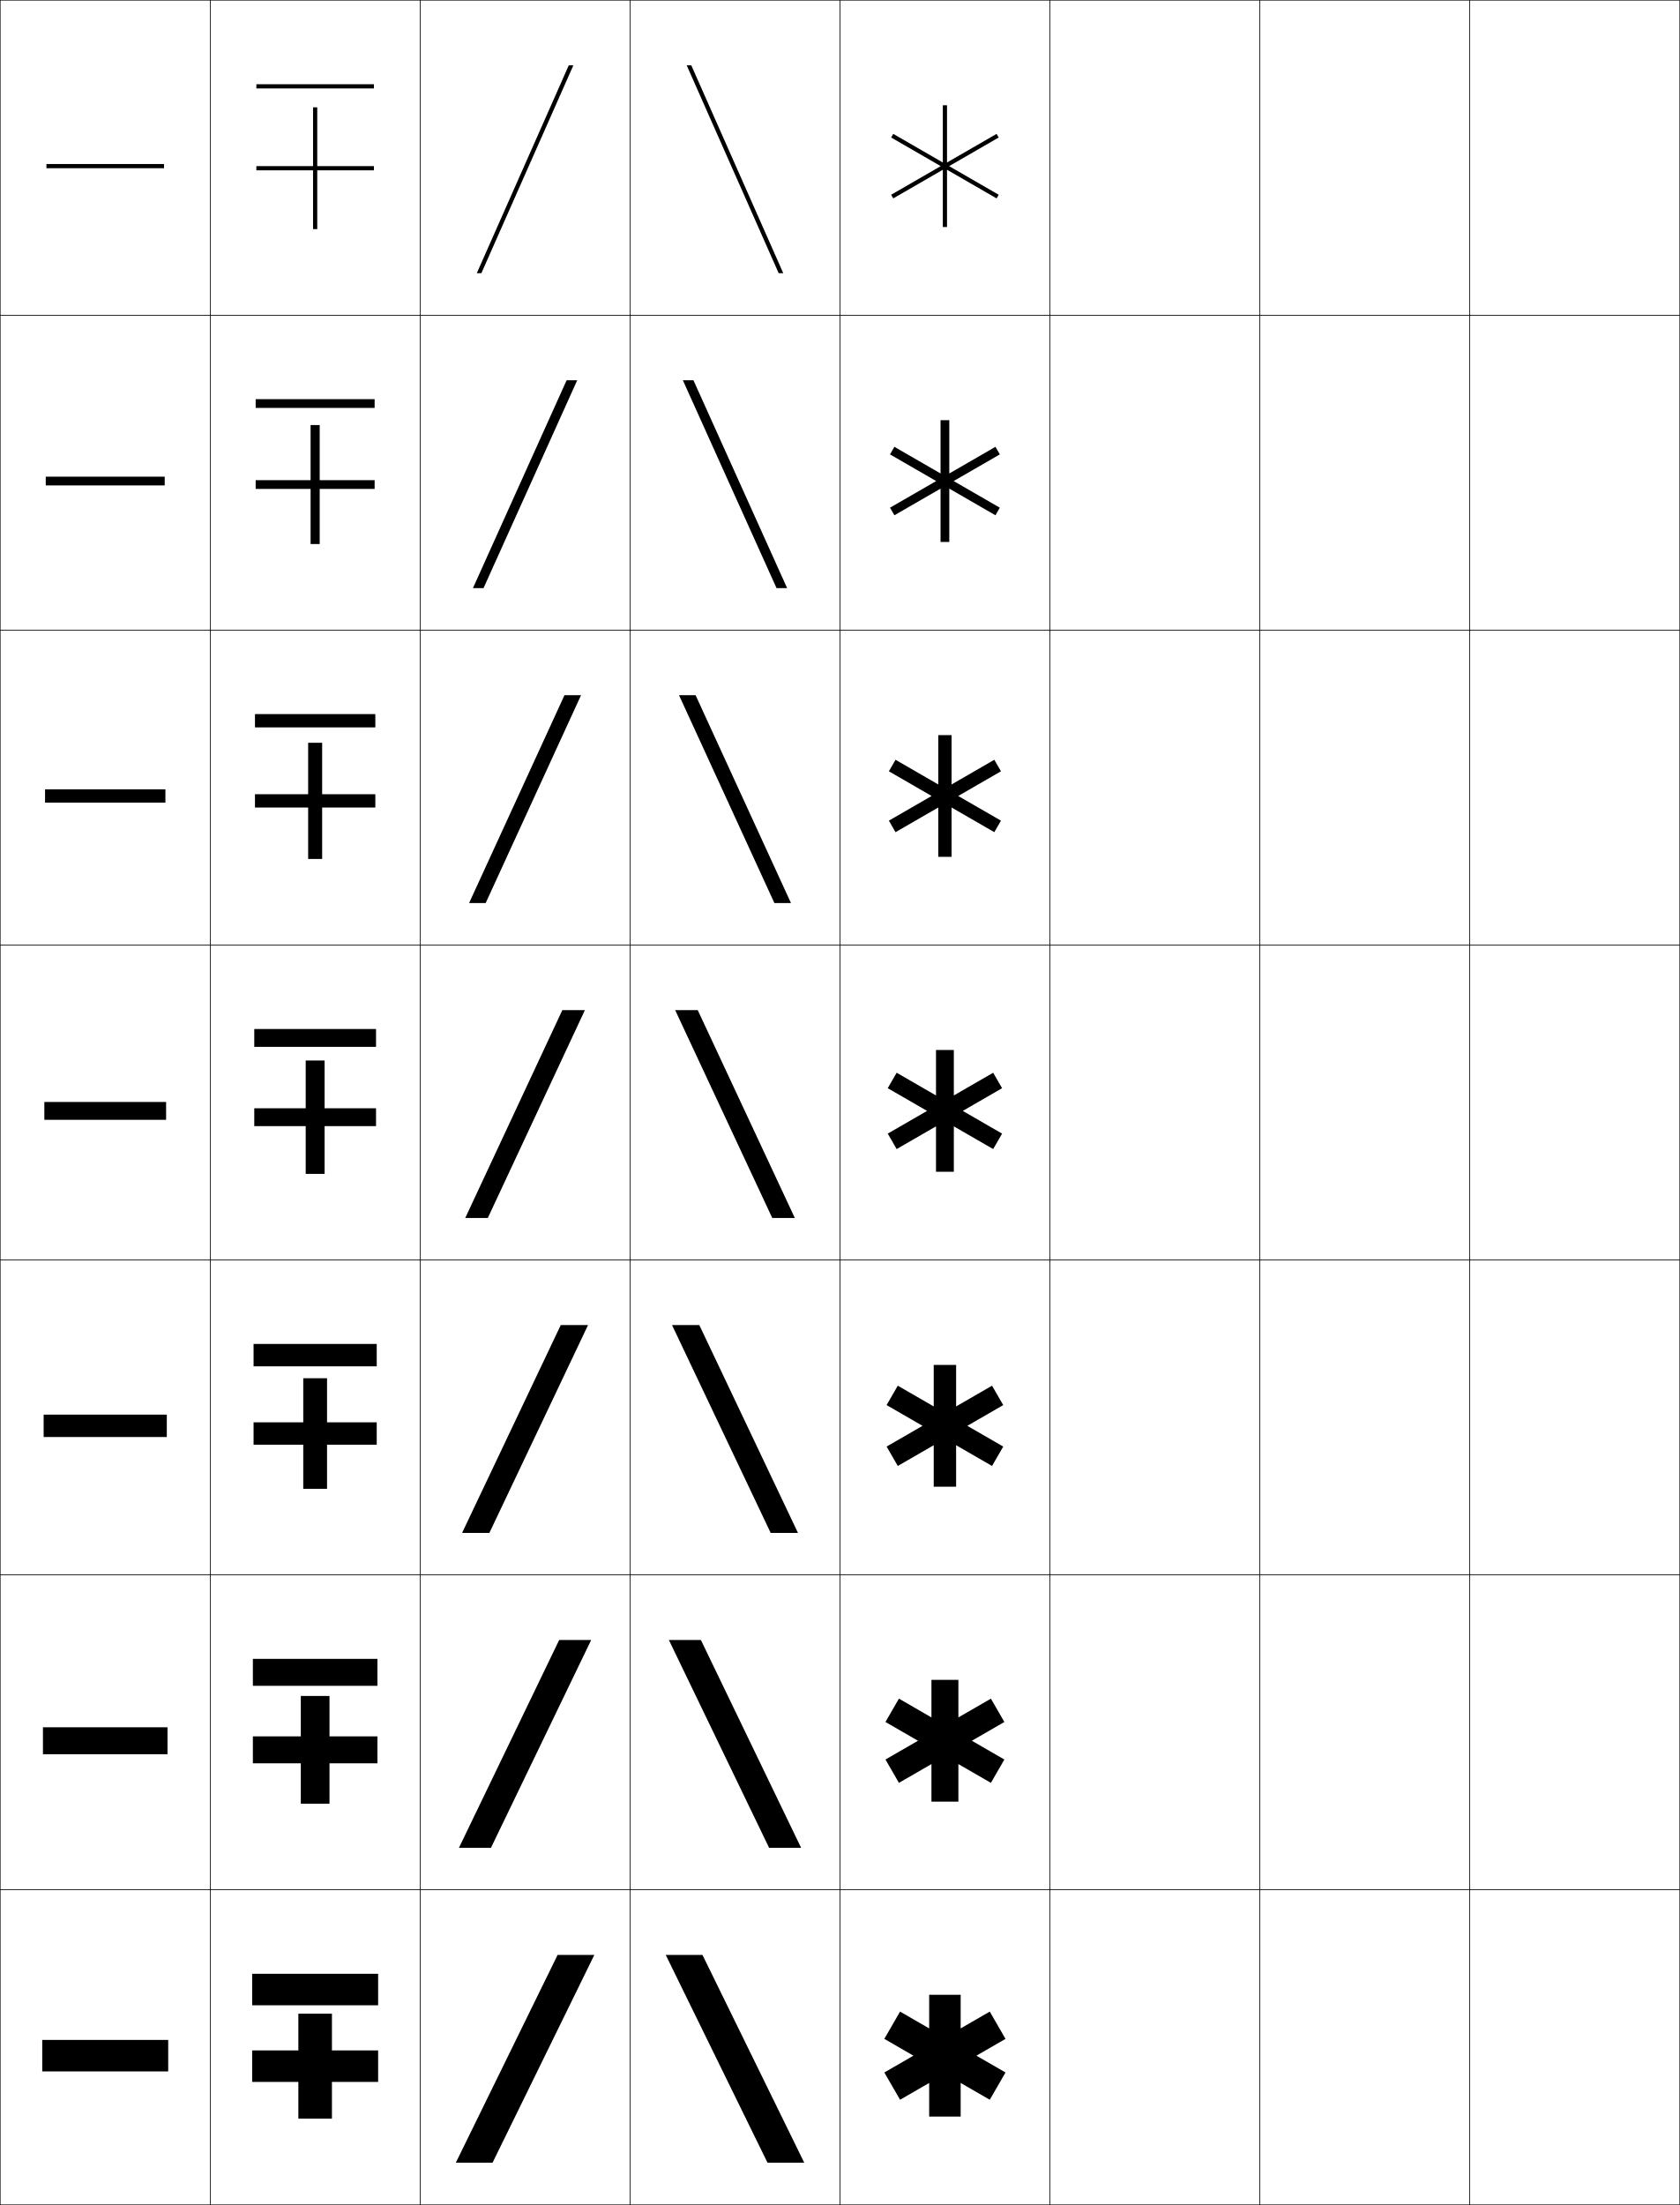
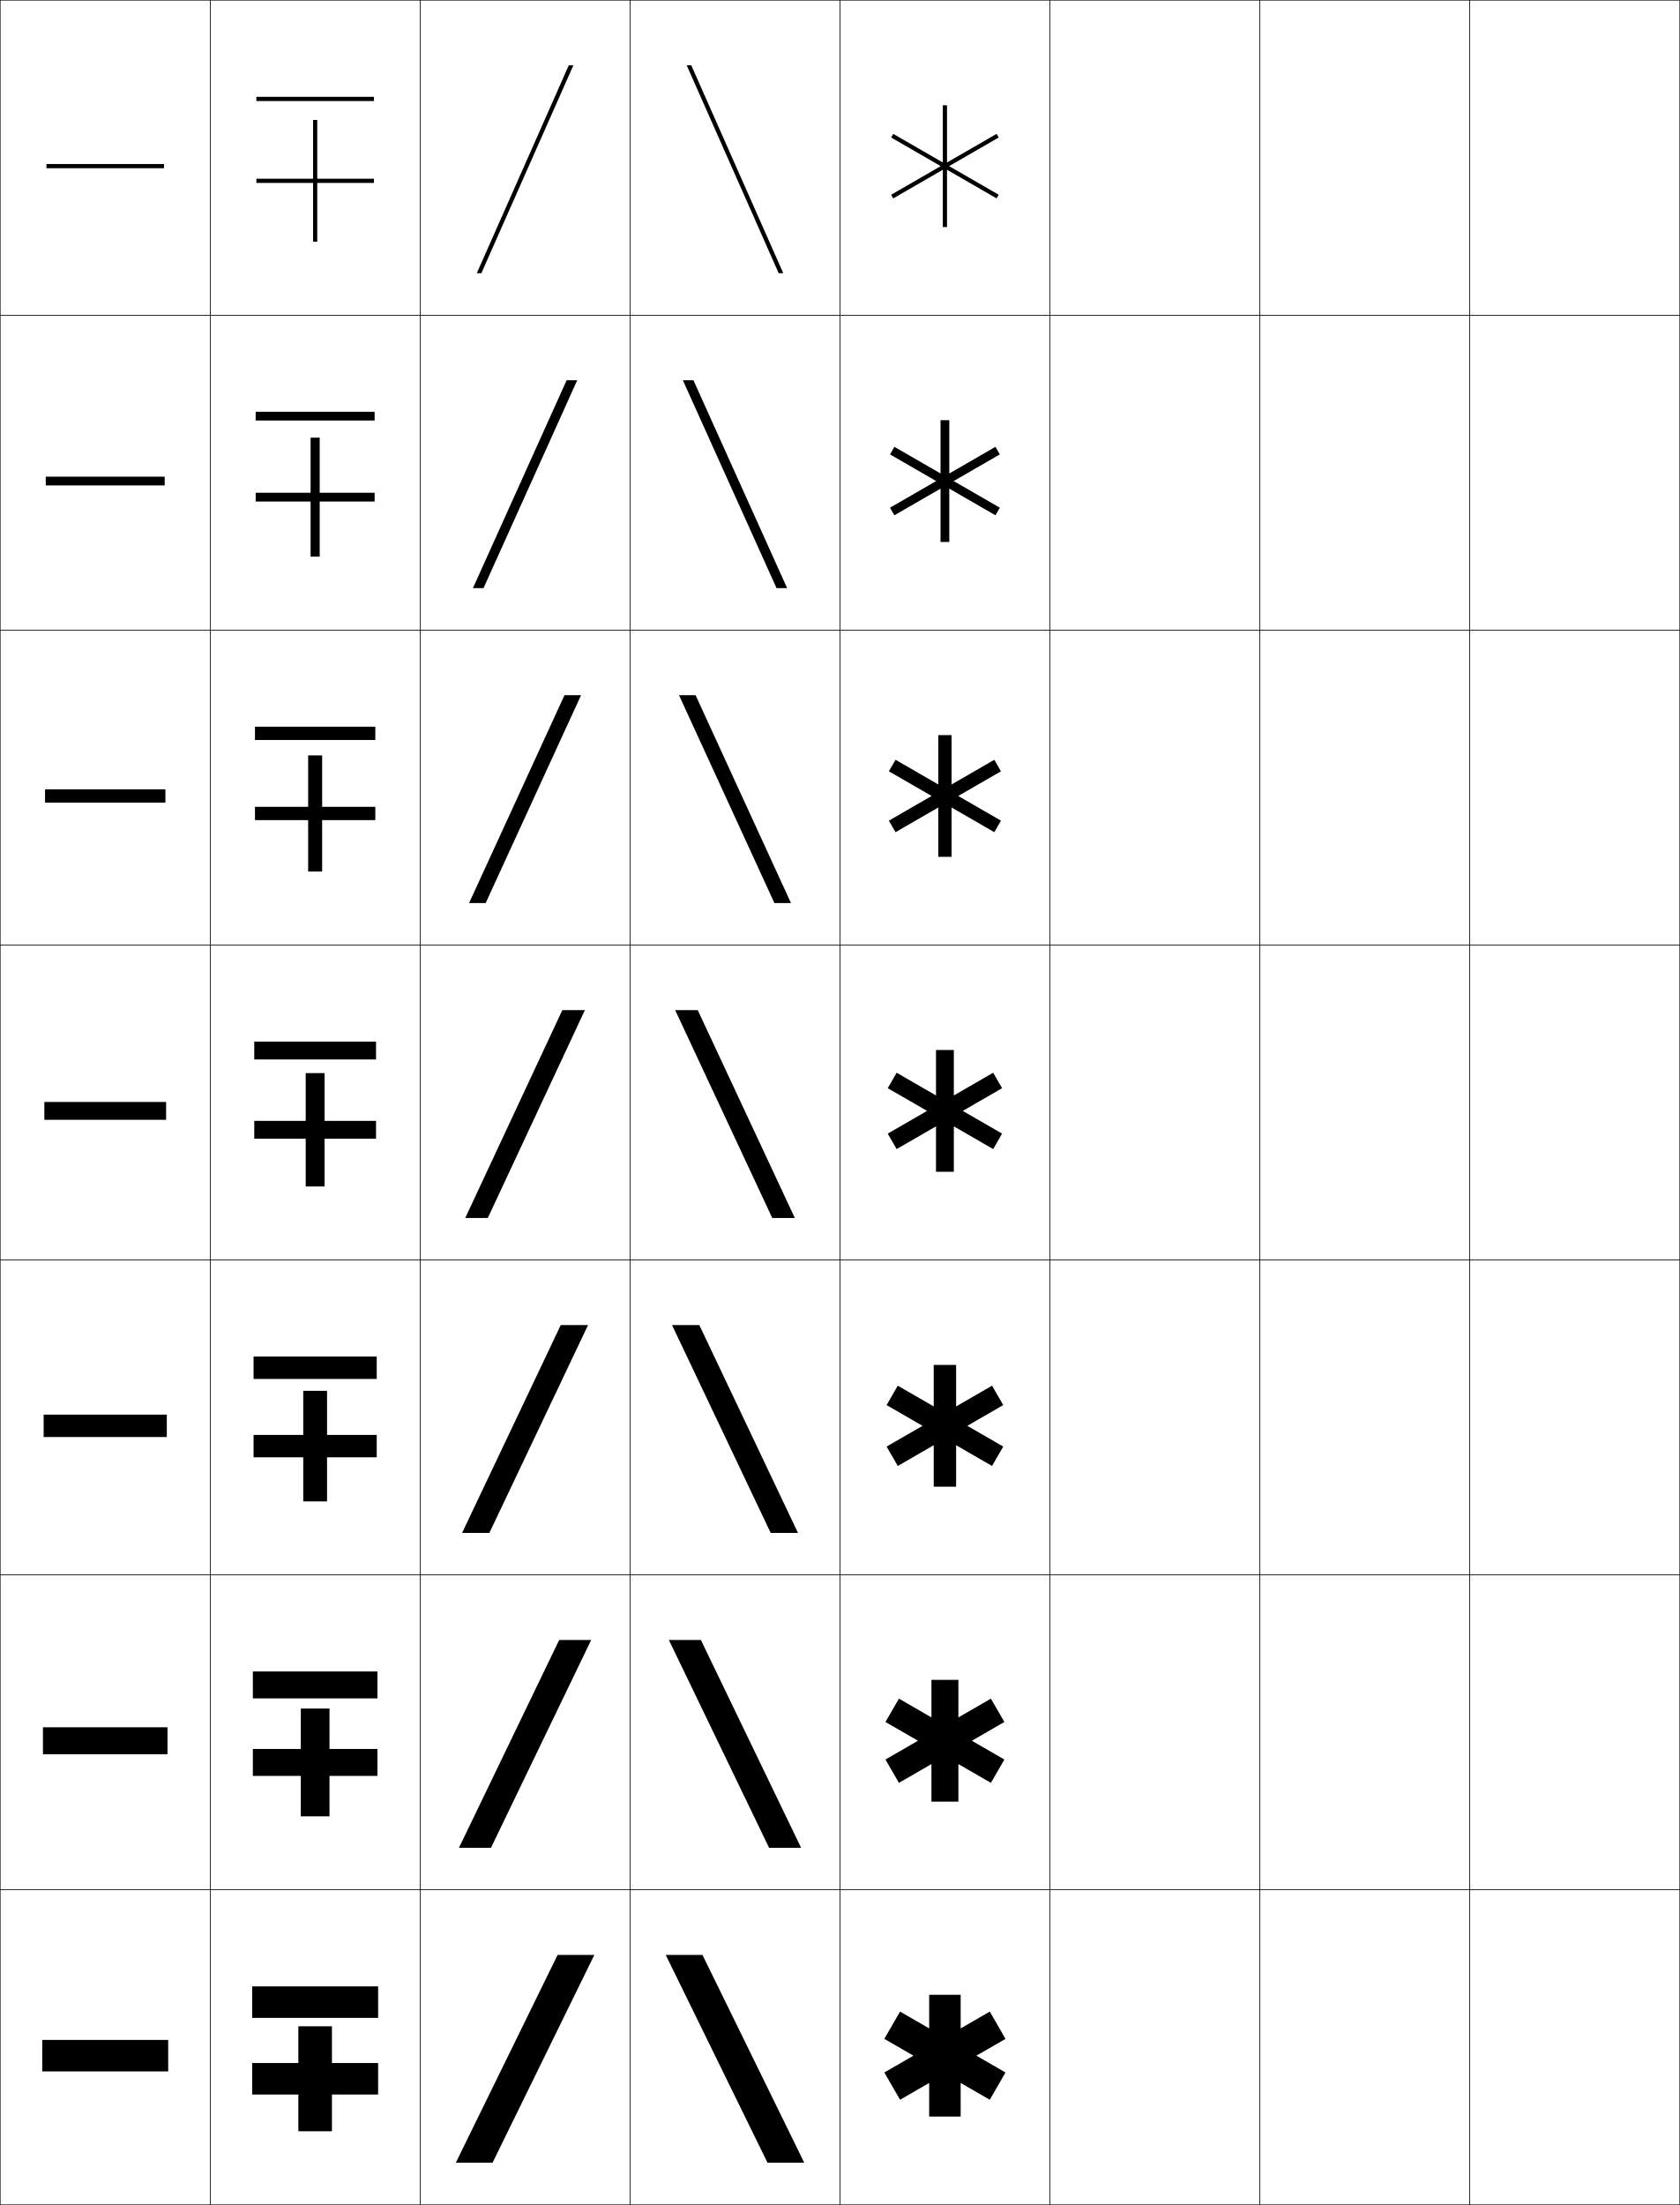
<svg xmlns="http://www.w3.org/2000/svg" width="800.25" height="1050.25" viewBox="0 0 800.25 1050.25" overflow="visible" enable-background="new 0 0 800.25 1050.25" xml:space="preserve">
  <g id="レイヤー1">
    <g>
      <rect x="0.125" y="0.125" fill="none" stroke="#000000" stroke-width="0.25" width="100" height="150" />
      <rect x="100.125" y="0.125" fill="none" stroke="#000000" stroke-width="0.25" width="100" height="150" />
      <rect x="200.125" y="0.125" fill="none" stroke="#000000" stroke-width="0.25" width="100" height="150" />
      <rect x="300.125" y="0.125" fill="none" stroke="#000000" stroke-width="0.25" width="100" height="150" />
      <rect x="400.125" y="0.125" fill="none" stroke="#000000" stroke-width="0.25" width="100" height="150" />
      <rect x="500.125" y="0.125" fill="none" stroke="#000000" stroke-width="0.25" width="100" height="150" />
      <rect x="600.125" y="0.125" fill="none" stroke="#000000" stroke-width="0.25" width="100" height="150" />
      <rect x="0.125" y="150.125" fill="none" stroke="#000000" stroke-width="0.25" width="100" height="150" />
      <rect x="100.125" y="150.125" fill="none" stroke="#000000" stroke-width="0.25" width="100" height="150" />
      <rect x="200.125" y="150.125" fill="none" stroke="#000000" stroke-width="0.25" width="100" height="150" />
      <rect x="300.125" y="150.125" fill="none" stroke="#000000" stroke-width="0.25" width="100" height="150" />
      <rect x="400.125" y="150.125" fill="none" stroke="#000000" stroke-width="0.25" width="100" height="150" />
      <rect x="500.125" y="150.125" fill="none" stroke="#000000" stroke-width="0.25" width="100" height="150" />
      <rect x="600.125" y="150.125" fill="none" stroke="#000000" stroke-width="0.25" width="100" height="150" />
      <rect x="0.125" y="300.125" fill="none" stroke="#000000" stroke-width="0.25" width="100" height="150" />
      <rect x="100.125" y="300.125" fill="none" stroke="#000000" stroke-width="0.25" width="100" height="150" />
      <rect x="200.125" y="300.125" fill="none" stroke="#000000" stroke-width="0.25" width="100" height="150" />
      <rect x="300.125" y="300.125" fill="none" stroke="#000000" stroke-width="0.25" width="100" height="150" />
      <rect x="400.125" y="300.125" fill="none" stroke="#000000" stroke-width="0.25" width="100" height="150" />
      <rect x="500.125" y="300.125" fill="none" stroke="#000000" stroke-width="0.25" width="100" height="150" />
      <rect x="600.125" y="300.125" fill="none" stroke="#000000" stroke-width="0.25" width="100" height="150" />
      <rect x="0.125" y="450.125" fill="none" stroke="#000000" stroke-width="0.25" width="100" height="150" />
      <rect x="100.125" y="450.125" fill="none" stroke="#000000" stroke-width="0.25" width="100" height="150" />
      <rect x="200.125" y="450.125" fill="none" stroke="#000000" stroke-width="0.25" width="100" height="150" />
      <rect x="300.125" y="450.125" fill="none" stroke="#000000" stroke-width="0.25" width="100" height="150" />
      <rect x="400.125" y="450.125" fill="none" stroke="#000000" stroke-width="0.25" width="100" height="150" />
      <rect x="500.125" y="450.125" fill="none" stroke="#000000" stroke-width="0.25" width="100" height="150" />
      <rect x="600.125" y="450.125" fill="none" stroke="#000000" stroke-width="0.25" width="100" height="150" />
      <rect x="0.125" y="600.125" fill="none" stroke="#000000" stroke-width="0.25" width="100" height="150" />
      <rect x="100.125" y="600.125" fill="none" stroke="#000000" stroke-width="0.25" width="100" height="150" />
      <rect x="200.125" y="600.125" fill="none" stroke="#000000" stroke-width="0.25" width="100" height="150" />
      <rect x="300.125" y="600.125" fill="none" stroke="#000000" stroke-width="0.25" width="100" height="150" />
      <rect x="400.125" y="600.125" fill="none" stroke="#000000" stroke-width="0.25" width="100" height="150" />
      <rect x="500.125" y="600.125" fill="none" stroke="#000000" stroke-width="0.25" width="100" height="150" />
      <rect x="600.125" y="600.125" fill="none" stroke="#000000" stroke-width="0.25" width="100" height="150" />
      <rect x="0.125" y="750.125" fill="none" stroke="#000000" stroke-width="0.25" width="100" height="150" />
      <rect x="100.125" y="750.125" fill="none" stroke="#000000" stroke-width="0.25" width="100" height="150" />
      <rect x="200.125" y="750.125" fill="none" stroke="#000000" stroke-width="0.25" width="100" height="150" />
      <rect x="300.125" y="750.125" fill="none" stroke="#000000" stroke-width="0.25" width="100" height="150" />
      <rect x="400.125" y="750.125" fill="none" stroke="#000000" stroke-width="0.25" width="100" height="150" />
      <rect x="500.125" y="750.125" fill="none" stroke="#000000" stroke-width="0.25" width="100" height="150" />
      <rect x="600.125" y="750.125" fill="none" stroke="#000000" stroke-width="0.25" width="100" height="150" />
      <rect x="0.125" y="900.125" fill="none" stroke="#000000" stroke-width="0.25" width="100" height="150" />
      <rect x="100.125" y="900.125" fill="none" stroke="#000000" stroke-width="0.25" width="100" height="150" />
      <rect x="200.125" y="900.125" fill="none" stroke="#000000" stroke-width="0.25" width="100" height="150" />
      <rect x="300.125" y="900.125" fill="none" stroke="#000000" stroke-width="0.25" width="100" height="150" />
      <rect x="400.125" y="900.125" fill="none" stroke="#000000" stroke-width="0.25" width="100" height="150" />
      <rect x="500.125" y="900.125" fill="none" stroke="#000000" stroke-width="0.25" width="100" height="150" />
      <rect x="600.125" y="900.125" fill="none" stroke="#000000" stroke-width="0.25" width="100" height="150" />
      <rect x="700.125" y="0.125" fill="none" stroke="#000000" stroke-width="0.25" width="100" height="150" />
      <rect x="700.125" y="150.125" fill="none" stroke="#000000" stroke-width="0.25" width="100" height="150" />
      <rect x="700.125" y="300.125" fill="none" stroke="#000000" stroke-width="0.25" width="100" height="150" />
      <rect x="700.125" y="450.125" fill="none" stroke="#000000" stroke-width="0.25" width="100" height="150" />
      <rect x="700.125" y="600.125" fill="none" stroke="#000000" stroke-width="0.25" width="100" height="150" />
      <rect x="700.125" y="750.125" fill="none" stroke="#000000" stroke-width="0.25" width="100" height="150" />
      <rect x="700.125" y="900.125" fill="none" stroke="#000000" stroke-width="0.25" width="100" height="150" />
    </g>
    <g>
      <rect x="20.125" y="971.625" width="60" height="15" />
      <rect x="20.458" y="822.708" width="59.333" height="12.834" />
      <rect x="20.792" y="673.792" width="58.667" height="10.666" />
      <rect x="21.125" y="524.875" width="58" height="8.5" />
      <rect x="21.458" y="375.958" width="57.333" height="6.333" />
      <rect x="21.792" y="227.042" width="56.667" height="4.167" />
      <rect x="22.125" y="78.125" width="56" height="2" />
    </g>
    <g>
      <g>
-         <polygon points="120.125,991.625 142.125,991.625 142.125,1009.125 158.125,1009.125 158.125,991.625 180.125,991.625        180.125,976.625 158.125,976.625 158.125,959.125 142.125,959.125 142.125,976.625 120.125,976.625 " />
-         <rect x="120.125" y="940.125" width="60" height="15" />
+         <polygon points="120.125,997.625 142.125,997.625 142.125,1015.125 158.125,1015.125 158.125,997.625 180.125,997.625        180.125,982.625 158.125,982.625 158.125,965.125 142.125,965.125 142.125,982.625 120.125,982.625 " />
+         <rect x="120.125" y="946.125" width="60" height="15" />
      </g>
      <g>
-         <polygon points="143.292,859.125 156.958,859.125 156.958,839.875 179.792,839.875 179.792,827.041        156.958,827.041 156.958,807.791 143.292,807.791 143.292,827.041 120.458,827.041        120.458,839.875 143.292,839.875 " />
-         <rect x="120.458" y="790.125" width="59.333" height="12.833" />
+         <polygon points="143.292,865.125 156.958,865.125 156.958,845.875 179.792,845.875 179.792,833.041        156.958,833.041 156.958,813.791 143.292,813.791 143.292,833.041 120.458,833.041        120.458,845.875 143.292,845.875 " />
+         <rect x="120.458" y="796.125" width="59.333" height="12.833" />
      </g>
      <g>
-         <polygon points="144.458,709.125 155.792,709.125 155.792,688.125 179.458,688.125 179.458,677.458        155.792,677.458 155.792,656.458 144.458,656.458 144.458,677.458 120.792,677.458        120.792,688.125 144.458,688.125 " />
-         <rect x="120.792" y="640.125" width="58.667" height="10.667" />
+         <polygon points="144.458,715.125 155.792,715.125 155.792,694.125 179.458,694.125 179.458,683.458        155.792,683.458 155.792,662.458 144.458,662.458 144.458,683.458 120.792,683.458        120.792,694.125 144.458,694.125 " />
+         <rect x="120.792" y="646.125" width="58.667" height="10.667" />
      </g>
      <g>
-         <polygon points="145.625,559.125 154.625,559.125 154.625,536.375 179.125,536.375 179.125,527.875 154.625,527.875        154.625,505.125 145.625,505.125 145.625,527.875 121.125,527.875 121.125,536.375 145.625,536.375 " />
-         <rect x="121.125" y="490.125" width="58" height="8.5" />
+         <polygon points="145.625,565.125 154.625,565.125 154.625,542.375 179.125,542.375 179.125,533.875 154.625,533.875        154.625,511.125 145.625,511.125 145.625,533.875 121.125,533.875 121.125,542.375 145.625,542.375 " />
+         <rect x="121.125" y="496.125" width="58" height="8.5" />
      </g>
      <g>
-         <polygon points="146.792,409.125 153.458,409.125 153.458,384.625 178.791,384.625        178.791,378.292 153.458,378.292 153.458,353.792 146.792,353.792 146.792,378.292        121.458,378.292 121.458,384.625 146.792,384.625 " />
-         <rect x="121.458" y="340.125" width="57.333" height="6.333" />
+         <polygon points="146.792,415.125 153.458,415.125 153.458,390.625 178.791,390.625        178.791,384.292 153.458,384.292 153.458,359.792 146.792,359.792 146.792,384.292        121.458,384.292 121.458,390.625 146.792,390.625 " />
+         <rect x="121.458" y="346.125" width="57.333" height="6.333" />
      </g>
      <g>
-         <polygon points="147.958,259.125 152.292,259.125 152.292,232.875 178.458,232.875 178.458,228.708        152.292,228.708 152.292,202.458 147.958,202.458 147.958,228.708 121.792,228.708        121.792,232.875 147.958,232.875 " />
-         <rect x="121.792" y="190.125" width="56.667" height="4.167" />
+         <polygon points="147.958,265.125 152.292,265.125 152.292,238.875 178.458,238.875 178.458,234.708        152.292,234.708 152.292,208.458 147.958,208.458 147.958,234.708 121.792,234.708        121.792,238.875 147.958,238.875 " />
+         <rect x="121.792" y="196.125" width="56.667" height="4.167" />
      </g>
      <g>
-         <polygon points="122.125,81.125 149.125,81.125 149.125,109.125 151.125,109.125 151.125,81.125 178.125,81.125        178.125,79.125 151.125,79.125 151.125,51.125 149.125,51.125 149.125,79.125 122.125,79.125 " />
-         <rect x="122.125" y="40.125" width="56" height="2" />
+         <polygon points="122.125,87.125 149.125,87.125 149.125,115.125 151.125,115.125 151.125,87.125 178.125,87.125        178.125,85.125 151.125,85.125 151.125,57.125 149.125,57.125 149.125,85.125 122.125,85.125 " />
+         <rect x="122.125" y="46.125" width="56" height="2" />
      </g>
    </g>
    <g>
      <polygon points="475.738,65.494 474.738,63.762 451.125,77.395 451.125,50.125 449.125,50.125       449.125,77.395 425.51,63.76 424.51,65.492 448.125,79.127 424.512,92.761       425.512,94.493 449.125,80.859 449.125,108.125 451.125,108.125 451.125,80.859 474.738,94.492       475.738,92.76 452.126,79.127 " />
      <polygon points="452.208,200.125 448.041,200.125 448.041,225.518 426.052,212.821       423.968,216.43 445.958,229.126 423.97,241.822 426.053,245.431 448.041,232.736       448.041,258.125 452.208,258.125 452.208,232.736 474.196,245.43 476.279,241.822       454.293,229.126 476.279,216.432 474.196,212.823 452.208,225.518 " />
      <polygon points="453.292,350.125 446.958,350.125 446.958,373.642 426.593,361.883       423.427,367.369 443.792,379.127 423.429,390.884 426.595,396.369 446.958,384.612       446.958,408.125 453.292,408.125 453.292,384.612 473.655,396.369 476.821,390.883       456.459,379.127 476.821,367.371 473.655,361.886 453.292,373.642 " />
      <polygon points="477.363,518.309 473.113,510.947 454.375,521.766 454.375,500.125 445.875,500.125       445.875,521.766 427.135,510.945 422.885,518.307 441.626,529.127 422.887,539.946       427.137,547.308 445.875,536.488 445.875,558.125 454.375,558.125 454.375,536.488 473.113,547.307       477.363,539.945 458.626,529.127 " />
      <polygon points="455.458,650.125 444.791,650.125 444.791,669.89 427.676,660.007       422.343,669.244 439.459,679.127 422.345,689.008 427.678,698.245 444.791,688.364       444.791,708.125 455.458,708.125 455.458,688.364 472.571,698.245 477.904,689.007       460.792,679.127 477.904,669.247 472.571,660.009 455.458,669.89 " />
      <polygon points="456.542,800.125 443.708,800.125 443.708,818.013 428.218,809.069       421.802,820.183 437.293,829.127 421.804,838.07 428.22,849.184 443.708,840.241       443.708,858.125 456.542,858.125 456.542,840.241 472.03,849.183 478.446,838.069       462.959,829.127 478.446,820.185 472.03,809.071 456.542,818.013 " />
      <polygon points="478.988,971.123 471.488,958.133 457.625,966.137 457.625,950.125 442.625,950.125       442.625,966.137 428.76,958.131 421.26,971.121 435.126,979.127 421.262,987.132       428.762,1000.122 442.625,992.118 442.625,1008.125 457.625,1008.125 457.625,992.117       471.488,1000.121 478.988,987.131 465.125,979.127 " />
    </g>
    <g>
      <polygon points="283.125,931.125 234.625,1030.125 217.125,1030.125 265.625,931.125 " />
      <polygon points="281.625,781.125 233.875,880.125 218.625,880.125 266.375,781.125 " />
      <polygon points="280.125,631.126 233.125,730.125 220.125,730.125 267.125,631.126 " />
      <polygon points="278.625,481.126 232.375,580.125 221.625,580.125 267.875,481.126 " />
      <polygon points="231.354,430.125 223.458,430.125 268.895,331.125 276.792,331.125 " />
      <polygon points="230.335,280.126 225.292,280.126 269.915,181.125 274.958,181.125 " />
      <polygon points="273.125,31.125 229.315,130.126 227.125,130.126 270.935,31.125 " />
    </g>
    <g>
      <polygon points="317.125,931.125 365.625,1030.125 383.125,1030.125 334.625,931.125 " />
      <polygon points="318.625,781.125 366.375,880.125 381.625,880.125 333.875,781.125 " />
      <polygon points="320.125,631.126 367.125,730.125 380.125,730.125 333.125,631.126 " />
      <polygon points="321.625,481.126 367.875,580.125 378.625,580.125 332.375,481.126 " />
      <polygon points="323.458,331.125 368.895,430.125 376.791,430.125 331.355,331.125 " />
      <polygon points="325.292,181.125 369.915,280.126 374.958,280.126 330.335,181.125 " />
      <polygon points="327.125,31.125 370.935,130.126 373.125,130.126 329.315,31.125 " />
    </g>
  </g>
</svg>
